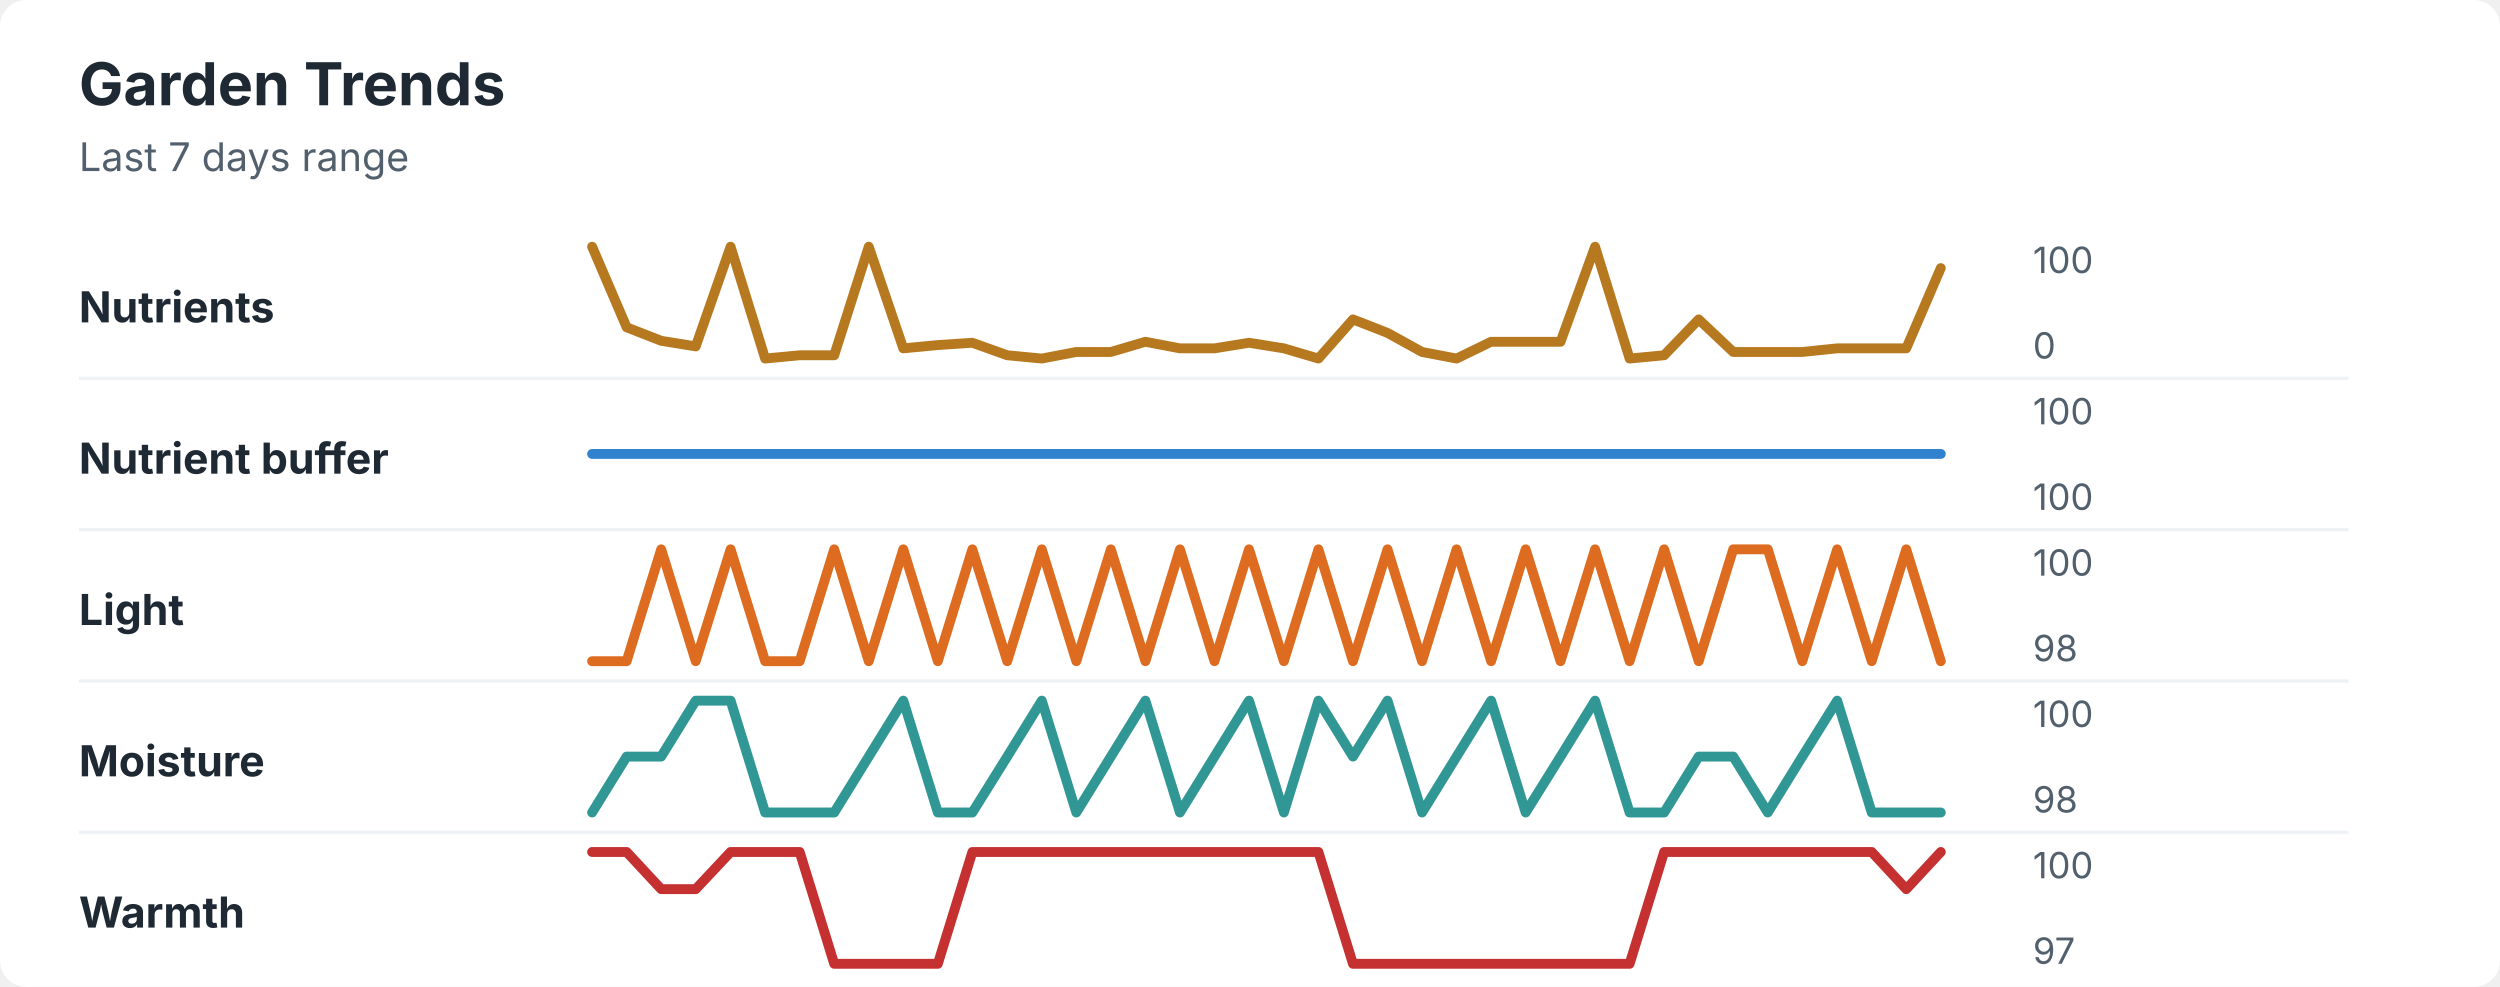
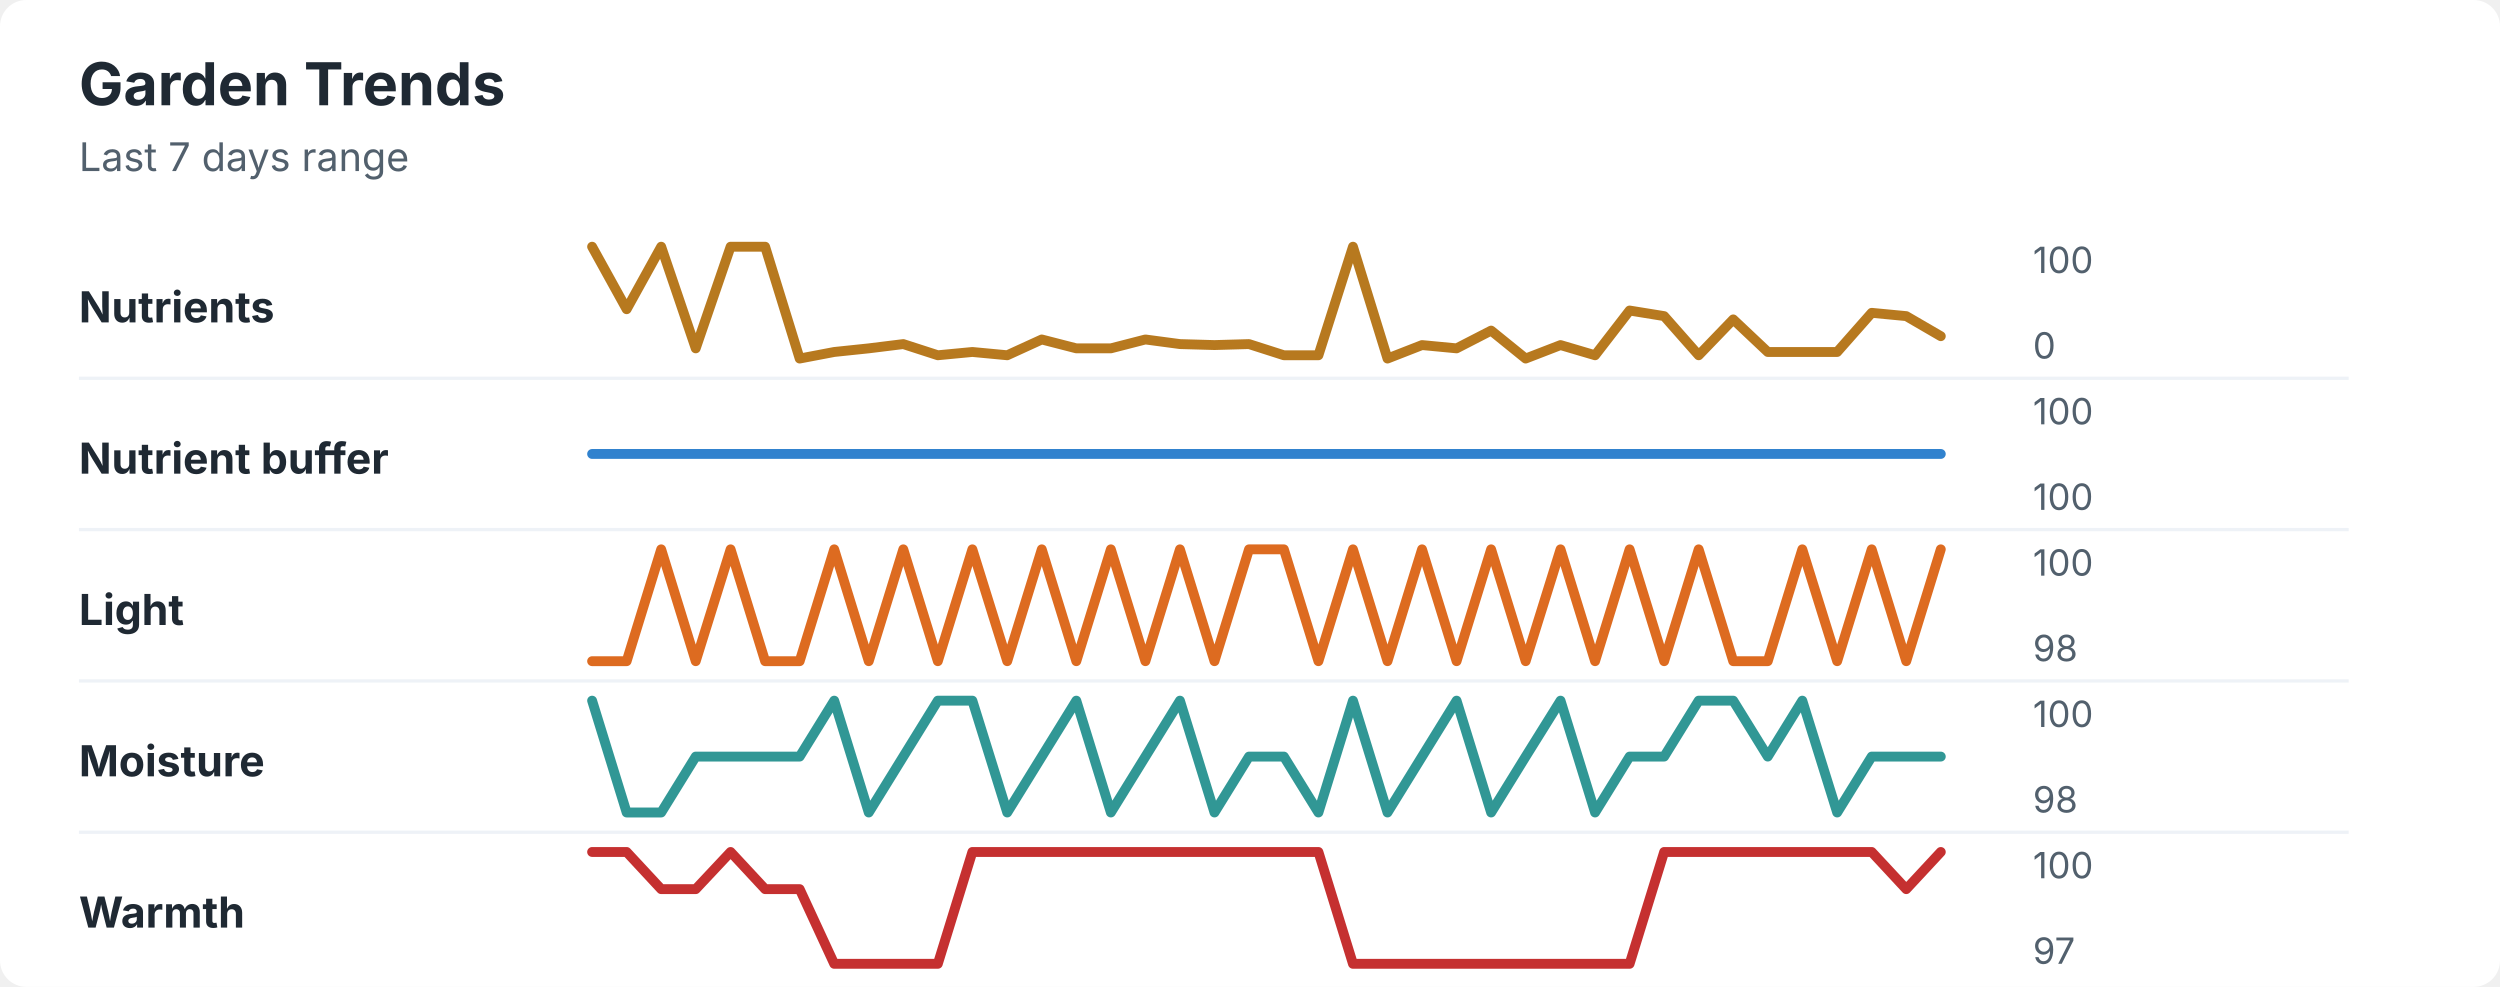
<svg xmlns="http://www.w3.org/2000/svg" width="760" height="300" viewBox="0 0 760 300" role="img" aria-labelledby="title desc">
  <rect width="760" height="300" rx="8" fill="#ffffff" />
  <style>
    text { font-family: -apple-system, BlinkMacSystemFont, "Segoe UI", sans-serif; }
    .title { font-size: 18px; font-weight: 700; fill: #1f2933; }
    .subtitle { font-size: 12px; fill: #52606d; }
    .label { font-size: 13px; font-weight: 650; fill: #1f2933; }
    .axis-value { font-size: 11px; fill: #52606d; }
    .separator { stroke: #eef2f7; stroke-width: 1; }
  </style>
  <text x="24" y="32" class="title">Garden Trends</text>
  <text x="24" y="52" class="subtitle">Last 7 days range</text>
  <text x="24" y="98" class="label">Nutrients</text>
-   <polyline points="180.0,75.0 190.5,99.5 201.0,103.6 211.5,105.3 222.1,75.0 232.6,109.0 243.1,108.0 253.6,108.0 264.1,75.0 274.6,105.9 285.1,104.9 295.6,104.2 306.2,108.0 316.7,109.0 327.2,107.0 337.7,107.0 348.2,103.9 358.7,105.9 369.2,105.9 379.7,104.2 390.3,105.9 400.8,109.0 411.3,97.1 421.8,101.2 432.3,107.0 442.8,109.0 453.3,103.9 463.8,103.9 474.4,103.9 484.9,75.0 495.4,109.0 505.9,108.0 516.4,97.1 526.9,107.0 537.4,107.0 547.9,107.0 558.5,105.9 569.0,105.9 579.5,105.9 590.0,81.5 " fill="none" stroke="#b7791f" stroke-width="3" stroke-linecap="round" stroke-linejoin="round" />
+   <polyline points="180.0,75.0 190.5,94.0 201.0,75.0 211.5,105.9 222.1,75.0 232.6,75.0 243.1,109.0 253.6,107.0 264.1,105.9 274.6,104.6 285.1,108.0 295.6,107.0 306.2,108.0 316.7,103.2 327.2,105.9 337.7,105.9 348.2,103.2 358.7,104.6 369.2,104.9 379.7,104.6 390.3,108.0 400.8,108.0 411.3,75.0 421.8,109.0 432.3,104.9 442.8,105.9 453.3,100.5 463.8,109.0 474.4,104.9 484.9,108.0 495.4,94.4 505.9,96.1 516.4,108.0 526.9,97.1 537.4,107.0 547.9,107.0 558.5,107.0 569.0,95.1 579.5,96.1 590.0,102.2 " fill="none" stroke="#b7791f" stroke-width="3" stroke-linecap="round" stroke-linejoin="round" />
  <text x="618" y="83" class="axis-value">100</text>
  <text x="618" y="109" class="axis-value">0</text>
  <line x1="24" y1="115.0" x2="714" y2="115.0" class="separator" />
  <text x="24" y="144" class="label">Nutrient buffer</text>
  <polyline points="180.0,138.0 190.5,138.0 201.0,138.0 211.5,138.0 222.1,138.0 232.6,138.0 243.1,138.0 253.6,138.0 264.1,138.0 274.6,138.0 285.1,138.0 295.6,138.0 306.2,138.0 316.7,138.0 327.2,138.0 337.7,138.0 348.2,138.0 358.7,138.0 369.2,138.0 379.7,138.0 390.3,138.0 400.8,138.0 411.3,138.0 421.8,138.0 432.3,138.0 442.8,138.0 453.3,138.0 463.8,138.0 474.4,138.0 484.9,138.0 495.4,138.0 505.9,138.0 516.4,138.0 526.9,138.0 537.4,138.0 547.9,138.0 558.5,138.0 569.0,138.0 579.5,138.0 590.0,138.0 " fill="none" stroke="#3182ce" stroke-width="3" stroke-linecap="round" stroke-linejoin="round" />
  <text x="618" y="129" class="axis-value">100</text>
  <text x="618" y="155" class="axis-value">100</text>
  <line x1="24" y1="161.0" x2="714" y2="161.0" class="separator" />
  <text x="24" y="190" class="label">Light</text>
-   <polyline points="180.0,201.0 190.5,201.0 201.0,167.0 211.5,201.0 222.1,167.0 232.6,201.0 243.1,201.0 253.6,167.0 264.1,201.0 274.6,167.0 285.1,201.0 295.6,167.0 306.2,201.0 316.7,167.0 327.2,201.0 337.7,167.0 348.2,201.0 358.7,167.0 369.2,201.0 379.7,167.0 390.3,201.0 400.8,167.0 411.3,201.0 421.8,167.0 432.3,201.0 442.8,167.0 453.3,201.0 463.8,167.0 474.4,201.0 484.9,167.0 495.4,201.0 505.9,167.0 516.4,201.0 526.9,167.0 537.4,167.0 547.9,201.0 558.5,167.0 569.0,201.0 579.5,167.0 590.0,201.0 " fill="none" stroke="#dd6b20" stroke-width="3" stroke-linecap="round" stroke-linejoin="round" />
+   <polyline points="180.0,201.0 190.5,201.0 201.0,167.0 211.5,201.0 222.1,167.0 232.6,201.0 243.1,201.0 253.6,167.0 264.1,201.0 274.6,167.0 285.1,201.0 295.6,167.0 306.2,201.0 316.7,167.0 327.2,201.0 337.7,167.0 348.2,201.0 358.7,167.0 369.2,201.0 379.7,167.0 390.3,167.0 400.8,201.0 411.3,167.0 421.8,201.0 432.3,167.0 442.8,201.0 453.3,167.0 463.8,201.0 474.4,167.0 484.9,201.0 495.4,167.0 505.9,201.0 516.4,167.0 526.9,201.0 537.4,201.0 547.9,167.0 558.5,201.0 569.0,167.0 579.5,201.0 590.0,167.0 " fill="none" stroke="#dd6b20" stroke-width="3" stroke-linecap="round" stroke-linejoin="round" />
  <text x="618" y="175" class="axis-value">100</text>
  <text x="618" y="201" class="axis-value">98</text>
  <line x1="24" y1="207.0" x2="714" y2="207.0" class="separator" />
  <text x="24" y="236" class="label">Moisture</text>
-   <polyline points="180.0,247.0 190.5,230.0 201.0,230.0 211.5,213.0 222.1,213.0 232.6,247.0 243.1,247.0 253.6,247.0 264.1,230.0 274.6,213.0 285.1,247.0 295.6,247.0 306.2,230.0 316.7,213.0 327.2,247.0 337.7,230.0 348.2,213.0 358.7,247.0 369.2,230.0 379.7,213.0 390.3,247.0 400.8,213.0 411.3,230.0 421.8,213.0 432.3,247.0 442.8,230.0 453.3,213.0 463.8,247.0 474.4,230.0 484.9,213.0 495.4,247.0 505.9,247.0 516.4,230.0 526.9,230.0 537.4,247.0 547.9,230.0 558.5,213.0 569.0,247.0 579.5,247.0 590.0,247.0 " fill="none" stroke="#319795" stroke-width="3" stroke-linecap="round" stroke-linejoin="round" />
+   <polyline points="180.0,213.0 190.5,247.0 201.0,247.0 211.5,230.0 222.1,230.0 232.6,230.0 243.1,230.0 253.6,213.0 264.1,247.0 274.6,230.0 285.1,213.0 295.6,213.0 306.2,247.0 316.7,230.0 327.2,213.0 337.7,247.0 348.2,230.0 358.7,213.0 369.2,247.0 379.7,230.0 390.3,230.0 400.8,247.0 411.3,213.0 421.8,247.0 432.3,230.0 442.8,213.0 453.3,247.0 463.8,230.0 474.4,213.0 484.9,247.0 495.4,230.0 505.9,230.0 516.4,213.0 526.9,213.0 537.4,230.0 547.9,213.0 558.5,247.0 569.0,230.0 579.5,230.0 590.0,230.0 " fill="none" stroke="#319795" stroke-width="3" stroke-linecap="round" stroke-linejoin="round" />
  <text x="618" y="221" class="axis-value">100</text>
  <text x="618" y="247" class="axis-value">98</text>
  <line x1="24" y1="253.0" x2="714" y2="253.0" class="separator" />
  <text x="24" y="282" class="label">Warmth</text>
-   <polyline points="180.0,259.0 190.5,259.0 201.0,270.3 211.5,270.3 222.1,259.0 232.6,259.0 243.1,259.0 253.6,293.0 264.1,293.0 274.6,293.0 285.1,293.0 295.6,259.0 306.2,259.0 316.7,259.0 327.2,259.0 337.7,259.0 348.2,259.0 358.7,259.0 369.2,259.0 379.7,259.0 390.3,259.0 400.8,259.0 411.3,293.0 421.8,293.0 432.3,293.0 442.8,293.0 453.3,293.0 463.8,293.0 474.4,293.0 484.9,293.0 495.4,293.0 505.9,259.0 516.4,259.0 526.9,259.0 537.4,259.0 547.9,259.0 558.5,259.0 569.0,259.0 579.5,270.3 590.0,259.0 " fill="none" stroke="#c53030" stroke-width="3" stroke-linecap="round" stroke-linejoin="round" />
+   <polyline points="180.0,259.0 190.5,259.0 201.0,270.3 211.5,270.3 222.1,259.0 232.6,270.3 243.1,270.3 253.6,293.0 264.1,293.0 274.6,293.0 285.1,293.0 295.6,259.0 306.2,259.0 316.7,259.0 327.2,259.0 337.7,259.0 348.2,259.0 358.7,259.0 369.2,259.0 379.7,259.0 390.3,259.0 400.8,259.0 411.3,293.0 421.8,293.0 432.3,293.0 442.8,293.0 453.3,293.0 463.8,293.0 474.4,293.0 484.9,293.0 495.4,293.0 505.9,259.0 516.4,259.0 526.9,259.0 537.4,259.0 547.9,259.0 558.5,259.0 569.0,259.0 579.5,270.3 590.0,259.0 " fill="none" stroke="#c53030" stroke-width="3" stroke-linecap="round" stroke-linejoin="round" />
  <text x="618" y="267" class="axis-value">100</text>
  <text x="618" y="293" class="axis-value">97</text>
</svg>
